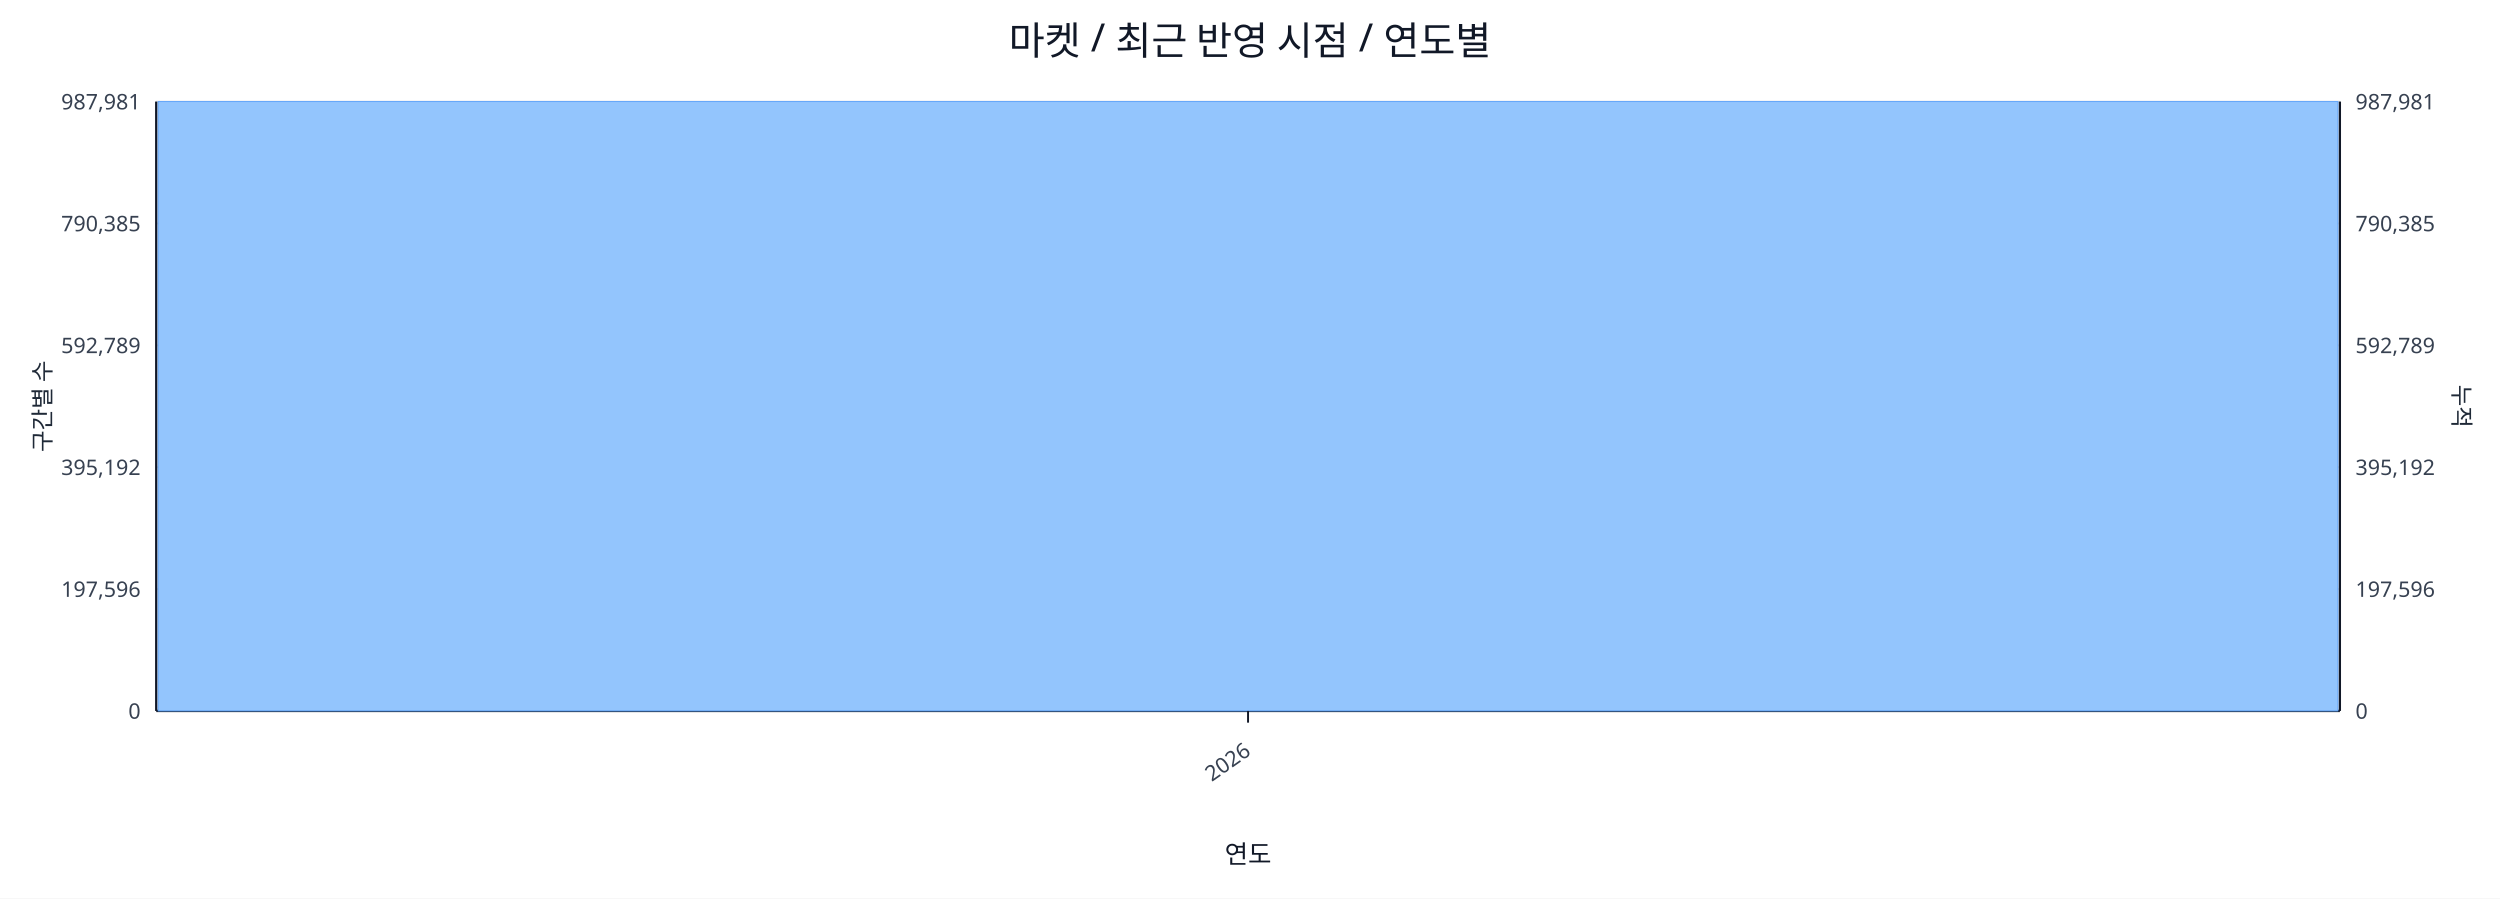
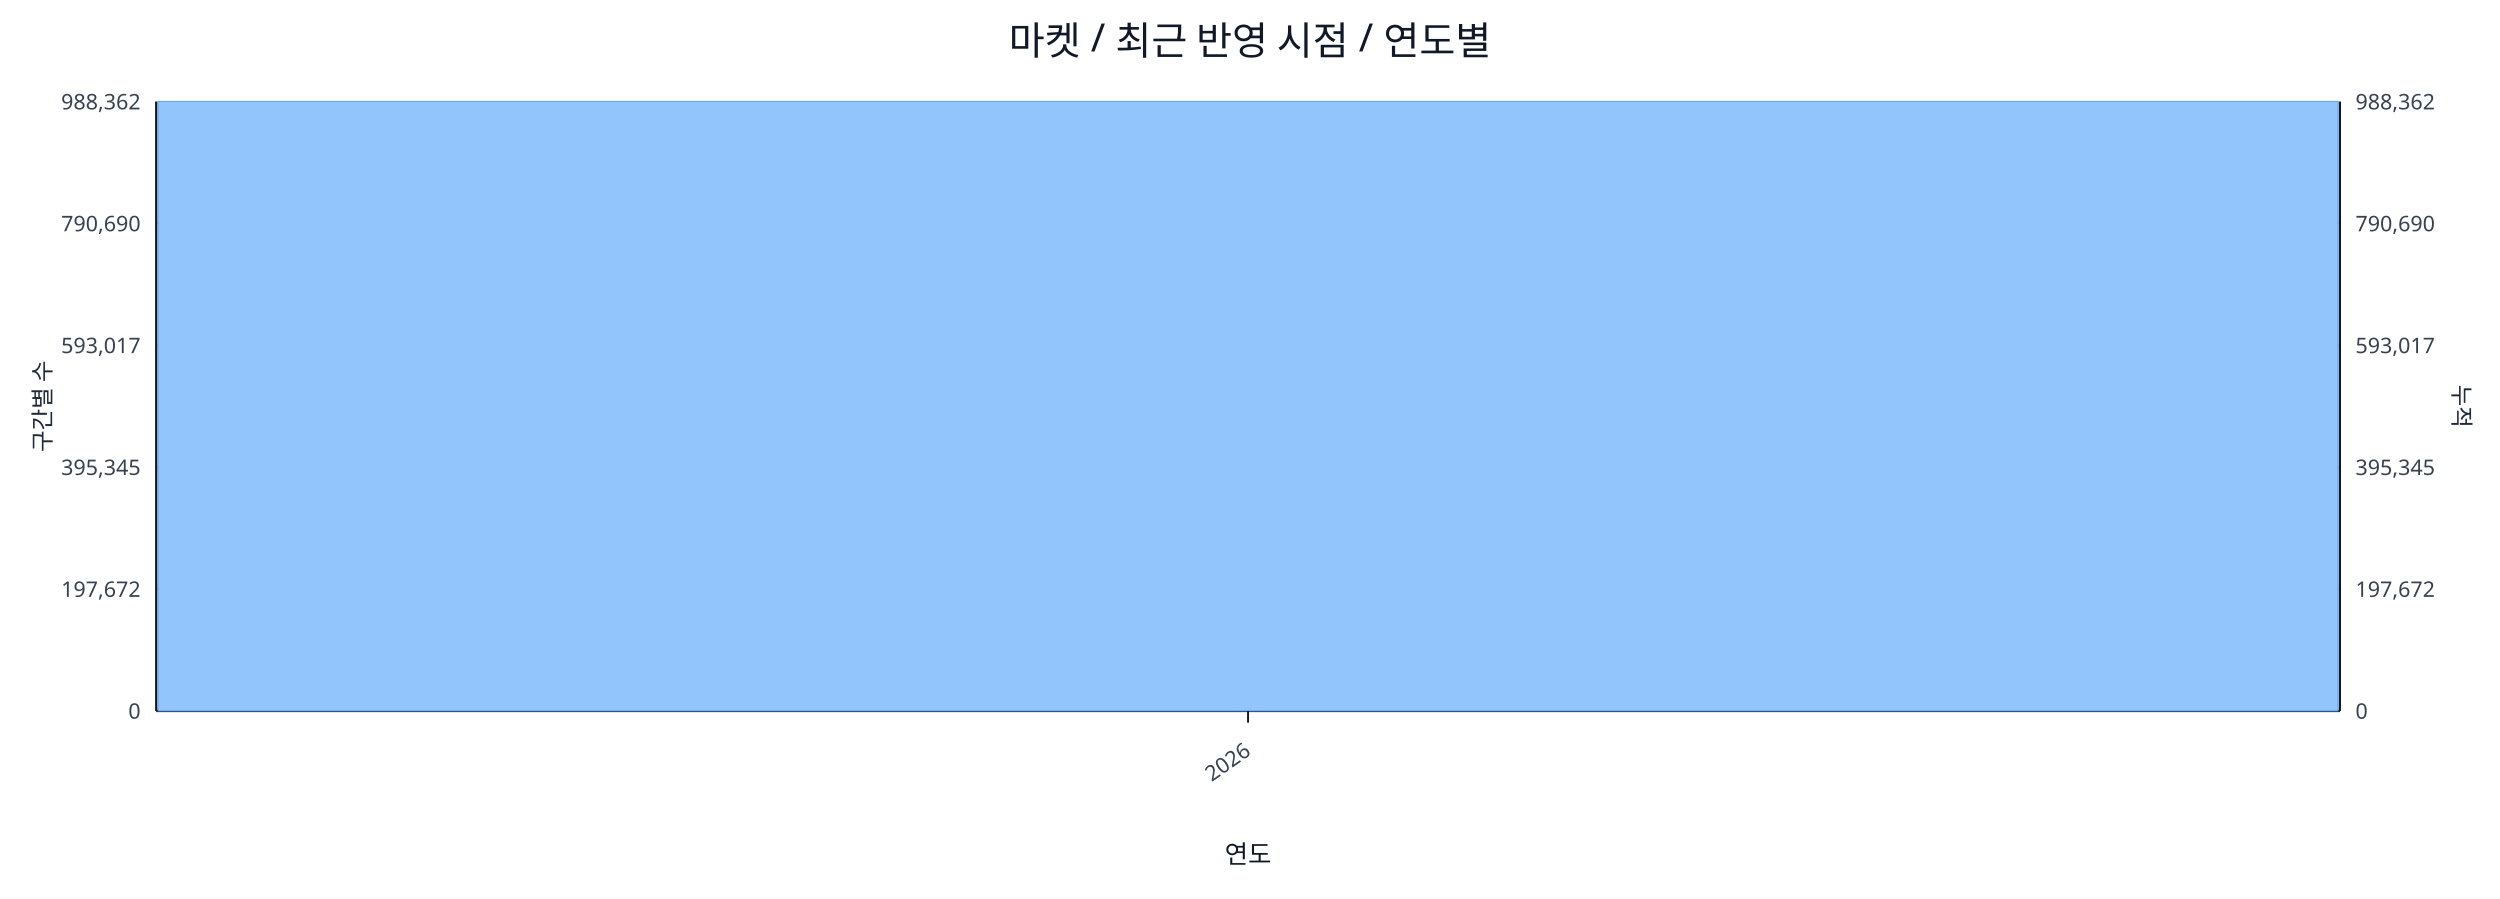
<svg xmlns="http://www.w3.org/2000/svg" width="1280" height="460" viewBox="0 0 1280 460">
  <rect x="0" y="0" width="100%" height="100%" fill="#ffffff" />
  <text x="640.0" y="28" font-size="20" text-anchor="middle" font-family="sans-serif" fill="#111827">마켓 / 최근 반영 시점 / 연도별</text>
  <line x1="80.0" y1="52.0" x2="1198.0" y2="52.0" stroke="#e5e7eb" stroke-width="1" />
-   <text x="72.0" y="56.0" font-size="11" text-anchor="end" font-family="sans-serif" fill="#374151">987,981</text>
-   <text x="1206.0" y="56.0" font-size="11" text-anchor="start" font-family="sans-serif" fill="#374151">987,981</text>
+   <text x="72.0" y="56.0" font-size="11" text-anchor="end" font-family="sans-serif" fill="#374151">988,362</text>
+   <text x="1206.0" y="56.0" font-size="11" text-anchor="start" font-family="sans-serif" fill="#374151">988,362</text>
  <line x1="80.0" y1="114.4" x2="1198.0" y2="114.4" stroke="#e5e7eb" stroke-width="1" />
-   <text x="72.0" y="118.4" font-size="11" text-anchor="end" font-family="sans-serif" fill="#374151">790,385</text>
-   <text x="1206.0" y="118.4" font-size="11" text-anchor="start" font-family="sans-serif" fill="#374151">790,385</text>
+   <text x="72.0" y="118.4" font-size="11" text-anchor="end" font-family="sans-serif" fill="#374151">790,690</text>
+   <text x="1206.0" y="118.4" font-size="11" text-anchor="start" font-family="sans-serif" fill="#374151">790,690</text>
  <line x1="80.0" y1="176.8" x2="1198.0" y2="176.8" stroke="#e5e7eb" stroke-width="1" />
-   <text x="72.0" y="180.8" font-size="11" text-anchor="end" font-family="sans-serif" fill="#374151">592,789</text>
-   <text x="1206.0" y="180.8" font-size="11" text-anchor="start" font-family="sans-serif" fill="#374151">592,789</text>
+   <text x="72.0" y="180.8" font-size="11" text-anchor="end" font-family="sans-serif" fill="#374151">593,017</text>
+   <text x="1206.0" y="180.8" font-size="11" text-anchor="start" font-family="sans-serif" fill="#374151">593,017</text>
  <line x1="80.0" y1="239.2" x2="1198.0" y2="239.2" stroke="#e5e7eb" stroke-width="1" />
-   <text x="72.0" y="243.2" font-size="11" text-anchor="end" font-family="sans-serif" fill="#374151">395,192</text>
-   <text x="1206.0" y="243.2" font-size="11" text-anchor="start" font-family="sans-serif" fill="#374151">395,192</text>
+   <text x="72.0" y="243.2" font-size="11" text-anchor="end" font-family="sans-serif" fill="#374151">395,345</text>
+   <text x="1206.0" y="243.2" font-size="11" text-anchor="start" font-family="sans-serif" fill="#374151">395,345</text>
  <line x1="80.0" y1="301.6" x2="1198.0" y2="301.6" stroke="#e5e7eb" stroke-width="1" />
-   <text x="72.0" y="305.6" font-size="11" text-anchor="end" font-family="sans-serif" fill="#374151">197,596</text>
-   <text x="1206.0" y="305.6" font-size="11" text-anchor="start" font-family="sans-serif" fill="#374151">197,596</text>
+   <text x="72.0" y="305.6" font-size="11" text-anchor="end" font-family="sans-serif" fill="#374151">197,672</text>
+   <text x="1206.0" y="305.6" font-size="11" text-anchor="start" font-family="sans-serif" fill="#374151">197,672</text>
  <line x1="80.0" y1="364.0" x2="1198.0" y2="364.0" stroke="#e5e7eb" stroke-width="1" />
  <text x="72.0" y="368.0" font-size="11" text-anchor="end" font-family="sans-serif" fill="#374151">0</text>
  <text x="1206.0" y="368.0" font-size="11" text-anchor="start" font-family="sans-serif" fill="#374151">0</text>
  <line x1="80.0" y1="364.0" x2="1198.0" y2="364.0" stroke="#111827" stroke-width="1.2" />
  <line x1="80.0" y1="52.0" x2="80.0" y2="364.0" stroke="#111827" stroke-width="1.2" />
  <line x1="1198.0" y1="52.0" x2="1198.0" y2="364.0" stroke="#111827" stroke-width="1.2" />
  <rect x="81.0" y="52.0" width="1116.0" height="312.0" fill="#93c5fd" stroke="#60a5fa" stroke-width="0.5" />
  <polyline fill="none" stroke="#ef4444" stroke-width="2" points="639.0,52.0" />
  <line x1="639.0" y1="364.0" x2="639.0" y2="370.0" stroke="#111827" stroke-width="1" />
  <text x="641.0" y="386.0" font-size="11" text-anchor="end" transform="rotate(-35 641.0 386.0)" font-family="sans-serif" fill="#374151">2026</text>
  <text x="26" y="208.0" font-size="12" transform="rotate(-90 26 208.0)" text-anchor="middle" font-family="sans-serif" fill="#1f2937">구간별 수</text>
  <text x="1256.0" y="208.0" font-size="12" transform="rotate(90 1256.0 208.0)" text-anchor="middle" font-family="sans-serif" fill="#1f2937">누적</text>
  <text x="639.0" y="442.0" font-size="13" text-anchor="middle" font-family="sans-serif" fill="#111827">연도</text>
</svg>
